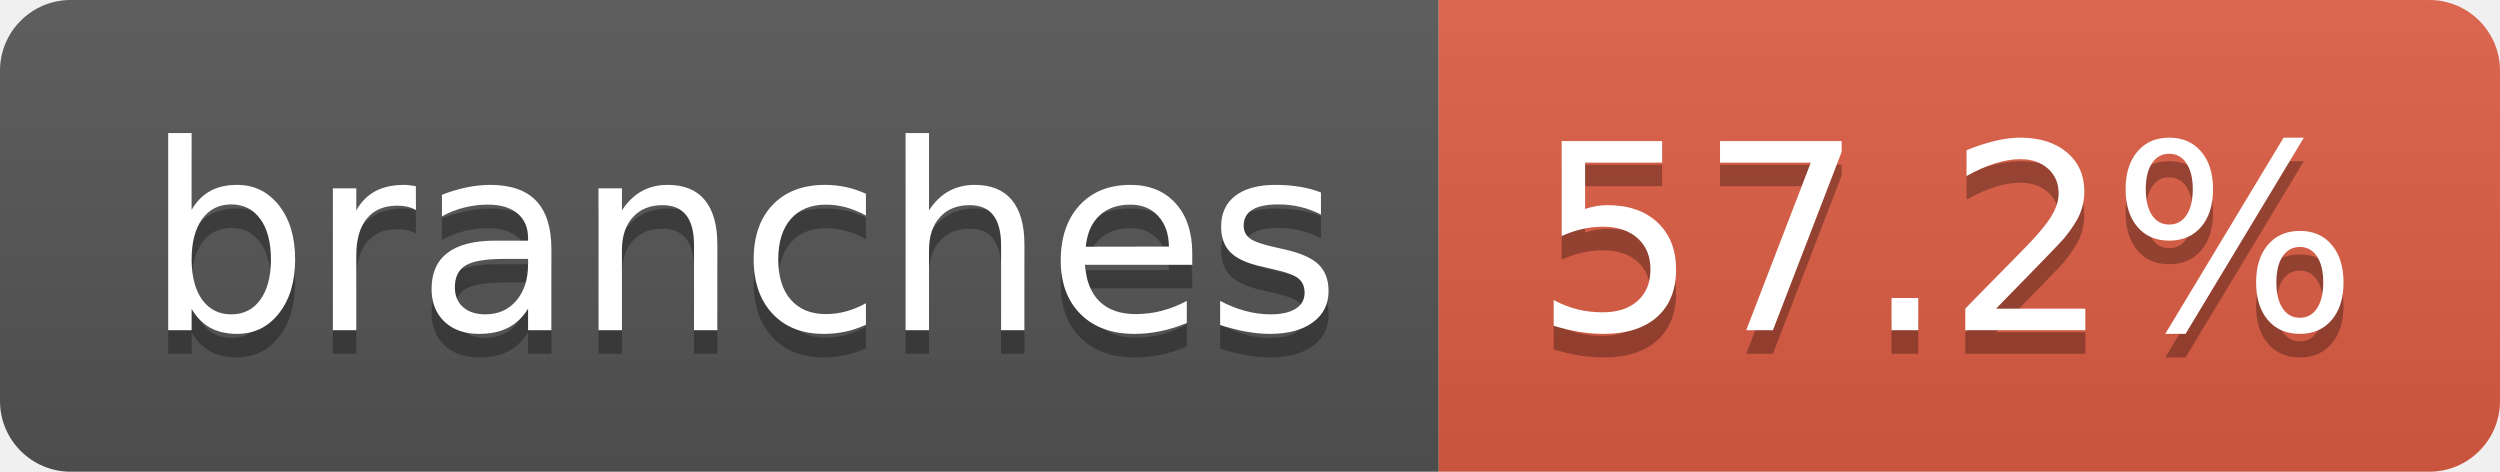
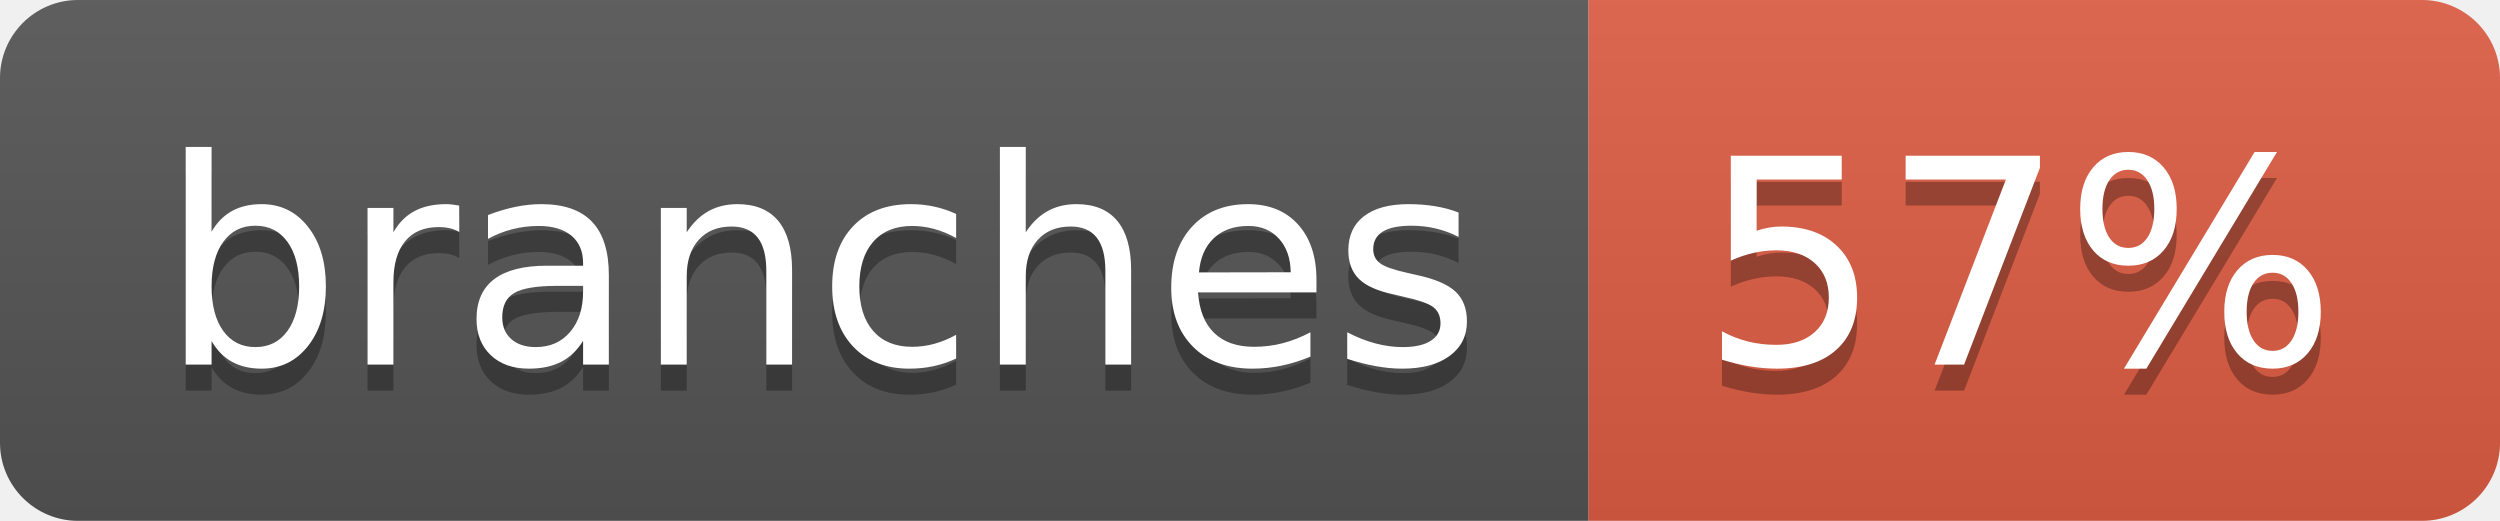
- <svg xmlns="http://www.w3.org/2000/svg" width="106" height="20" role="img" aria-label="branches: 57.2%">
+ <svg xmlns="http://www.w3.org/2000/svg" width="96" height="20" role="img" aria-label="branches: 57%">
  <linearGradient id="s" x2="0" y2="100%">
    <stop offset="0" stop-color="#bbb" stop-opacity=".1" />
    <stop offset="1" stop-opacity=".1" />
  </linearGradient>
  <clipPath id="r">
-     <rect width="106" height="20" rx="3" fill="#fff" />
+     <rect width="96" height="20" rx="3" fill="#fff" />
  </clipPath>
  <g clip-path="url(#r)">
    <rect width="61" height="20" fill="#555" />
-     <rect x="61" width="45" height="20" fill="#e05d44" />
-     <rect width="106" height="20" fill="url(#s)" />
+     <rect x="61" width="35" height="20" fill="#e05d44" />
+     <rect width="96" height="20" fill="url(#s)" />
  </g>
  <g fill="#fff" text-anchor="middle" font-family="Verdana,Geneva,DejaVu Sans,sans-serif" text-rendering="geometricPrecision" font-size="110">
    <text aria-hidden="true" x="315" y="150" fill="#010101" fill-opacity=".3" transform="scale(.1)" textLength="507">branches</text>
    <text x="315" y="140" transform="scale(.1)" fill="#fff" textLength="507">branches</text>
-     <text aria-hidden="true" x="825" y="150" fill="#010101" fill-opacity=".3" transform="scale(.1)" textLength="350">57.2%</text>
-     <text x="825" y="140" transform="scale(.1)" fill="#fff" textLength="350">57.2%</text>
+     <text aria-hidden="true" x="775" y="150" fill="#010101" fill-opacity=".3" transform="scale(.1)" textLength="245">57%</text>
+     <text x="775" y="140" transform="scale(.1)" fill="#fff" textLength="245">57%</text>
  </g>
</svg>
